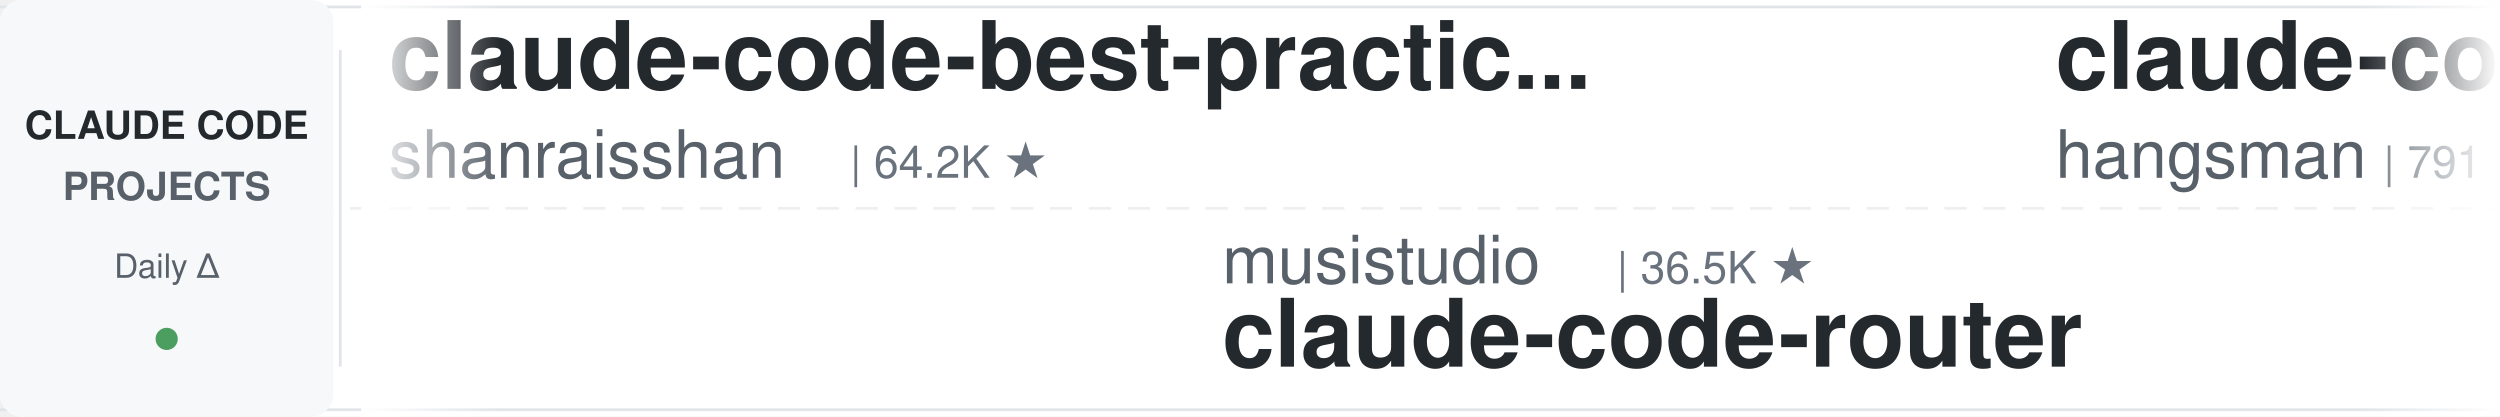
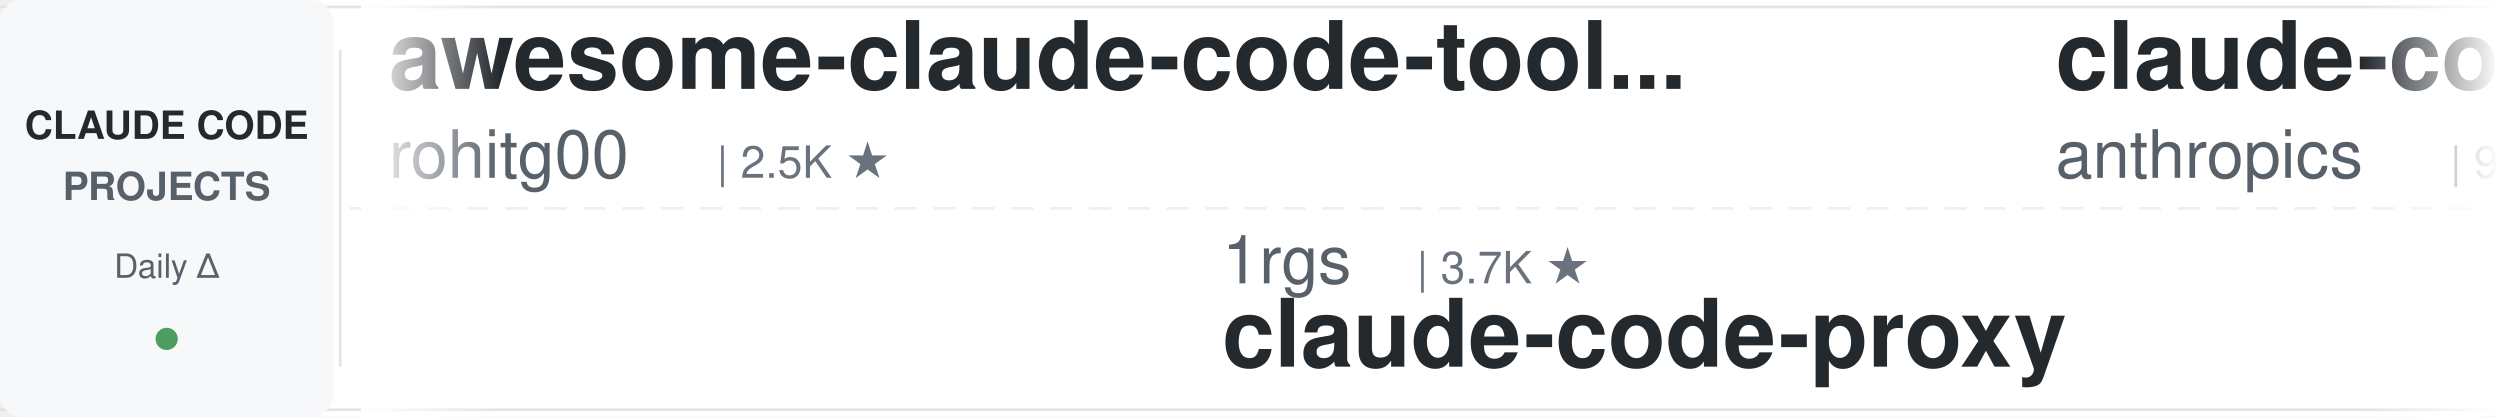
<svg xmlns="http://www.w3.org/2000/svg" width="900" height="150">
  <defs>
    <linearGradient id="leftFade" x1="0%" y1="0%" x2="100%" y2="0%">
      <stop offset="0%" style="stop-color:#ffffff;stop-opacity:1" />
      <stop offset="100%" style="stop-color:#ffffff;stop-opacity:0" />
    </linearGradient>
    <linearGradient id="rightFade" x1="0%" y1="0%" x2="100%" y2="0%">
      <stop offset="0%" style="stop-color:#ffffff;stop-opacity:0" />
      <stop offset="100%" style="stop-color:#ffffff;stop-opacity:1" />
    </linearGradient>
  </defs>
  <rect width="900" height="150" fill="#ffffff" rx="8" />
  <rect x="0" y="2" width="900" height="1" fill="#e1e4e8" />
  <rect x="0" y="147" width="900" height="1" fill="#e1e4e8" />
  <line x1="0" y1="75" x2="900" y2="75" stroke="#e1e4e8" stroke-width="1" stroke-dasharray="8 6" opacity="0.6" />
  <rect x="0" y="0" width="120" height="150" fill="#f6f8fa" rx="8" />
  <text x="60" y="50" font-family="-apple-system, BlinkMacSystemFont, 'Segoe UI', Helvetica, Arial, sans-serif" font-size="14" font-weight="600" fill="#24292e" text-anchor="middle">CLAUDE CODE</text>
  <text x="60" y="72" font-family="-apple-system, BlinkMacSystemFont, 'Segoe UI', Helvetica, Arial, sans-serif" font-size="14" font-weight="600" fill="#586069" text-anchor="middle">PROJECTS</text>
  <text x="60" y="100" font-family="-apple-system, BlinkMacSystemFont, 'Segoe UI', Helvetica, Arial, sans-serif" font-size="12" font-weight="500" fill="#586069" text-anchor="middle">Daily Δ</text>
  <circle cx="60" cy="122" r="4" fill="#22863a" opacity="0.8" />
  <rect x="122" y="18" width="1" height="114" fill="#e1e4e8" />
  <clipPath id="tickerClip">
    <rect x="130" y="0" width="770" height="150" />
  </clipPath>
  <g clip-path="url(#tickerClip)">
    <g id="tickerItems">
      <animateTransform attributeName="transform" attributeType="XML" type="translate" from="0 0" to="-3000 0" dur="54s" repeatCount="indefinite" />
      <g transform="translate(0, 0)">
-         <text x="140" y="32" font-family="-apple-system, BlinkMacSystemFont, 'Segoe UI', Helvetica, Arial, sans-serif" font-size="34" font-weight="600" fill="#24292e">claude-code-best-practic...</text>
-         <text x="140" y="64" font-family="-apple-system, BlinkMacSystemFont, 'Segoe UI', Helvetica, Arial, sans-serif" font-size="24" font-weight="400" fill="#586069">shanraisshan</text>
-         <text x="306" y="64" font-family="-apple-system, BlinkMacSystemFont, 'Segoe UI', Helvetica, Arial, sans-serif" font-size="16" font-weight="500" fill="#6a737d">| 64.2K ★</text>
+         <text x="140" y="32" font-family="-apple-system, BlinkMacSystemFont, 'Segoe UI', Helvetica, Arial, sans-serif" font-size="34" font-weight="600" fill="#24292e">awesome-claude-code-tool...</text>
+         <text x="140" y="64" font-family="-apple-system, BlinkMacSystemFont, 'Segoe UI', Helvetica, Arial, sans-serif" font-size="24" font-weight="400" fill="#586069">rohitg00</text>
+         <text x="258" y="64" font-family="-apple-system, BlinkMacSystemFont, 'Segoe UI', Helvetica, Arial, sans-serif" font-size="16" font-weight="500" fill="#6a737d">| 2.5K ★</text>
      </g>
      <g transform="translate(300, 0)">
-         <text x="140" y="102" font-family="-apple-system, BlinkMacSystemFont, 'Segoe UI', Helvetica, Arial, sans-serif" font-size="24" font-weight="400" fill="#586069">musistudio</text>
-         <text x="282" y="102" font-family="-apple-system, BlinkMacSystemFont, 'Segoe UI', Helvetica, Arial, sans-serif" font-size="16" font-weight="500" fill="#6a737d">| 36.5K ★</text>
-         <text x="140" y="132" font-family="-apple-system, BlinkMacSystemFont, 'Segoe UI', Helvetica, Arial, sans-serif" font-size="34" font-weight="600" fill="#24292e">claude-code-router</text>
+         <text x="140" y="102" font-family="-apple-system, BlinkMacSystemFont, 'Segoe UI', Helvetica, Arial, sans-serif" font-size="24" font-weight="400" fill="#586069">1rgs</text>
+         <text x="210" y="102" font-family="-apple-system, BlinkMacSystemFont, 'Segoe UI', Helvetica, Arial, sans-serif" font-size="16" font-weight="500" fill="#6a737d">| 3.7K ★</text>
+         <text x="140" y="132" font-family="-apple-system, BlinkMacSystemFont, 'Segoe UI', Helvetica, Arial, sans-serif" font-size="34" font-weight="600" fill="#24292e">claude-code-proxy</text>
      </g>
      <g transform="translate(600, 0)">
-         <text x="140" y="32" font-family="-apple-system, BlinkMacSystemFont, 'Segoe UI', Helvetica, Arial, sans-serif" font-size="34" font-weight="600" fill="#24292e">claude-code-source</text>
-         <text x="140" y="64" font-family="-apple-system, BlinkMacSystemFont, 'Segoe UI', Helvetica, Arial, sans-serif" font-size="24" font-weight="400" fill="#586069">hangsman</text>
-         <text x="258" y="64" font-family="-apple-system, BlinkMacSystemFont, 'Segoe UI', Helvetica, Arial, sans-serif" font-size="16" font-weight="500" fill="#6a737d">| 791 ★</text>
+         <text x="140" y="32" font-family="-apple-system, BlinkMacSystemFont, 'Segoe UI', Helvetica, Arial, sans-serif" font-size="34" font-weight="600" fill="#24292e">claude-code-base-action</text>
+         <text x="140" y="64" font-family="-apple-system, BlinkMacSystemFont, 'Segoe UI', Helvetica, Arial, sans-serif" font-size="24" font-weight="400" fill="#586069">anthropics</text>
+         <text x="282" y="64" font-family="-apple-system, BlinkMacSystemFont, 'Segoe UI', Helvetica, Arial, sans-serif" font-size="16" font-weight="500" fill="#6a737d">| 940 ★</text>
      </g>
      <g transform="translate(900, 0)">
-         <text x="140" y="102" font-family="-apple-system, BlinkMacSystemFont, 'Segoe UI', Helvetica, Arial, sans-serif" font-size="24" font-weight="400" fill="#586069">Maciek-roboblog</text>
-         <text x="342" y="102" font-family="-apple-system, BlinkMacSystemFont, 'Segoe UI', Helvetica, Arial, sans-serif" font-size="16" font-weight="500" fill="#6a737d">| 8.6K ★</text>
-         <text x="140" y="132" font-family="-apple-system, BlinkMacSystemFont, 'Segoe UI', Helvetica, Arial, sans-serif" font-size="34" font-weight="600" fill="#24292e">Claude-Code-Usage-Monito...</text>
+         <text x="140" y="102" font-family="-apple-system, BlinkMacSystemFont, 'Segoe UI', Helvetica, Arial, sans-serif" font-size="24" font-weight="400" fill="#586069">Chachamaru127</text>
+         <text x="318" y="102" font-family="-apple-system, BlinkMacSystemFont, 'Segoe UI', Helvetica, Arial, sans-serif" font-size="16" font-weight="500" fill="#6a737d">| 3.0K ★</text>
+         <text x="140" y="132" font-family="-apple-system, BlinkMacSystemFont, 'Segoe UI', Helvetica, Arial, sans-serif" font-size="34" font-weight="600" fill="#24292e">claude-code-harness</text>
      </g>
      <g transform="translate(1200, 0)">
-         <text x="140" y="32" font-family="-apple-system, BlinkMacSystemFont, 'Segoe UI', Helvetica, Arial, sans-serif" font-size="34" font-weight="600" fill="#24292e">skills</text>
-         <text x="140" y="64" font-family="-apple-system, BlinkMacSystemFont, 'Segoe UI', Helvetica, Arial, sans-serif" font-size="24" font-weight="400" fill="#586069">anthropics</text>
-         <text x="282" y="64" font-family="-apple-system, BlinkMacSystemFont, 'Segoe UI', Helvetica, Arial, sans-serif" font-size="16" font-weight="500" fill="#6a737d">| 167.2K ★</text>
+         <text x="140" y="32" font-family="-apple-system, BlinkMacSystemFont, 'Segoe UI', Helvetica, Arial, sans-serif" font-size="34" font-weight="600" fill="#24292e">Claude-Code-Usage-Monito...</text>
+         <text x="140" y="64" font-family="-apple-system, BlinkMacSystemFont, 'Segoe UI', Helvetica, Arial, sans-serif" font-size="24" font-weight="400" fill="#586069">Maciek-roboblog</text>
+         <text x="342" y="64" font-family="-apple-system, BlinkMacSystemFont, 'Segoe UI', Helvetica, Arial, sans-serif" font-size="16" font-weight="500" fill="#6a737d">| 8.6K ★</text>
      </g>
      <g transform="translate(1500, 0)">
-         <text x="140" y="102" font-family="-apple-system, BlinkMacSystemFont, 'Segoe UI', Helvetica, Arial, sans-serif" font-size="24" font-weight="400" fill="#586069">lorryjovens-hub</text>
-         <text x="342" y="102" font-family="-apple-system, BlinkMacSystemFont, 'Segoe UI', Helvetica, Arial, sans-serif" font-size="16" font-weight="500" fill="#6a737d">| 1.7K ★</text>
-         <text x="140" y="132" font-family="-apple-system, BlinkMacSystemFont, 'Segoe UI', Helvetica, Arial, sans-serif" font-size="34" font-weight="600" fill="#24292e">claude-code-rust</text>
+         <text x="140" y="102" font-family="-apple-system, BlinkMacSystemFont, 'Segoe UI', Helvetica, Arial, sans-serif" font-size="24" font-weight="400" fill="#586069">RichardAtCT</text>
+         <text x="294" y="102" font-family="-apple-system, BlinkMacSystemFont, 'Segoe UI', Helvetica, Arial, sans-serif" font-size="16" font-weight="500" fill="#6a737d">| 2.8K ★</text>
+         <text x="140" y="132" font-family="-apple-system, BlinkMacSystemFont, 'Segoe UI', Helvetica, Arial, sans-serif" font-size="34" font-weight="600" fill="#24292e">claude-code-telegram</text>
      </g>
      <g transform="translate(1800, 0)">
-         <text x="140" y="32" font-family="-apple-system, BlinkMacSystemFont, 'Segoe UI', Helvetica, Arial, sans-serif" font-size="34" font-weight="600" fill="#24292e">claude-code-infrastructu...</text>
-         <text x="140" y="64" font-family="-apple-system, BlinkMacSystemFont, 'Segoe UI', Helvetica, Arial, sans-serif" font-size="24" font-weight="400" fill="#586069">diet103</text>
-         <text x="246" y="64" font-family="-apple-system, BlinkMacSystemFont, 'Segoe UI', Helvetica, Arial, sans-serif" font-size="16" font-weight="500" fill="#6a737d">| 10.0K ★</text>
+         <text x="140" y="32" font-family="-apple-system, BlinkMacSystemFont, 'Segoe UI', Helvetica, Arial, sans-serif" font-size="34" font-weight="600" fill="#24292e">claude-code-book</text>
+         <text x="140" y="64" font-family="-apple-system, BlinkMacSystemFont, 'Segoe UI', Helvetica, Arial, sans-serif" font-size="24" font-weight="400" fill="#586069">lintsinghua</text>
+         <text x="294" y="64" font-family="-apple-system, BlinkMacSystemFont, 'Segoe UI', Helvetica, Arial, sans-serif" font-size="16" font-weight="500" fill="#6a737d">| 4.1K ★</text>
      </g>
      <g transform="translate(2100, 0)">
-         <text x="140" y="102" font-family="-apple-system, BlinkMacSystemFont, 'Segoe UI', Helvetica, Arial, sans-serif" font-size="24" font-weight="400" fill="#586069">jeremylongshore</text>
-         <text x="342" y="102" font-family="-apple-system, BlinkMacSystemFont, 'Segoe UI', Helvetica, Arial, sans-serif" font-size="16" font-weight="500" fill="#6a737d">| 2.6K ★</text>
-         <text x="140" y="132" font-family="-apple-system, BlinkMacSystemFont, 'Segoe UI', Helvetica, Arial, sans-serif" font-size="34" font-weight="600" fill="#24292e">claude-code-plugins-plus...</text>
+         <text x="140" y="102" font-family="-apple-system, BlinkMacSystemFont, 'Segoe UI', Helvetica, Arial, sans-serif" font-size="24" font-weight="400" fill="#586069">nicedreamzapp</text>
+         <text x="318" y="102" font-family="-apple-system, BlinkMacSystemFont, 'Segoe UI', Helvetica, Arial, sans-serif" font-size="16" font-weight="500" fill="#6a737d">| 3.2K ★</text>
+         <text x="140" y="132" font-family="-apple-system, BlinkMacSystemFont, 'Segoe UI', Helvetica, Arial, sans-serif" font-size="34" font-weight="600" fill="#24292e">claude-code-local</text>
      </g>
      <g transform="translate(2400, 0)">
-         <text x="140" y="32" font-family="-apple-system, BlinkMacSystemFont, 'Segoe UI', Helvetica, Arial, sans-serif" font-size="34" font-weight="600" fill="#24292e">everything-claude-code-z...</text>
-         <text x="140" y="64" font-family="-apple-system, BlinkMacSystemFont, 'Segoe UI', Helvetica, Arial, sans-serif" font-size="24" font-weight="400" fill="#586069">xu-xiang</text>
-         <text x="258" y="64" font-family="-apple-system, BlinkMacSystemFont, 'Segoe UI', Helvetica, Arial, sans-serif" font-size="16" font-weight="500" fill="#6a737d">| 1.8K ★</text>
+         <text x="140" y="32" font-family="-apple-system, BlinkMacSystemFont, 'Segoe UI', Helvetica, Arial, sans-serif" font-size="34" font-weight="600" fill="#24292e">claude-code-templates</text>
+         <text x="140" y="64" font-family="-apple-system, BlinkMacSystemFont, 'Segoe UI', Helvetica, Arial, sans-serif" font-size="24" font-weight="400" fill="#586069">davila7</text>
+         <text x="246" y="64" font-family="-apple-system, BlinkMacSystemFont, 'Segoe UI', Helvetica, Arial, sans-serif" font-size="16" font-weight="500" fill="#6a737d">| 30.2K ★</text>
      </g>
      <g transform="translate(2700, 0)">
-         <text x="140" y="102" font-family="-apple-system, BlinkMacSystemFont, 'Segoe UI', Helvetica, Arial, sans-serif" font-size="24" font-weight="400" fill="#586069">anthropics</text>
-         <text x="282" y="102" font-family="-apple-system, BlinkMacSystemFont, 'Segoe UI', Helvetica, Arial, sans-serif" font-size="16" font-weight="500" fill="#6a737d">| 5.8K ★</text>
-         <text x="140" y="132" font-family="-apple-system, BlinkMacSystemFont, 'Segoe UI', Helvetica, Arial, sans-serif" font-size="34" font-weight="600" fill="#24292e">claude-code-security-rev...</text>
+         <text x="140" y="102" font-family="-apple-system, BlinkMacSystemFont, 'Segoe UI', Helvetica, Arial, sans-serif" font-size="24" font-weight="400" fill="#586069">Njengah</text>
+         <text x="246" y="102" font-family="-apple-system, BlinkMacSystemFont, 'Segoe UI', Helvetica, Arial, sans-serif" font-size="16" font-weight="500" fill="#6a737d">| 1.9K ★</text>
+         <text x="140" y="132" font-family="-apple-system, BlinkMacSystemFont, 'Segoe UI', Helvetica, Arial, sans-serif" font-size="34" font-weight="600" fill="#24292e">claude-code-cheat-sheet</text>
      </g>
      <g transform="translate(3000, 0)">
-         <text x="140" y="32" font-family="-apple-system, BlinkMacSystemFont, 'Segoe UI', Helvetica, Arial, sans-serif" font-size="34" font-weight="600" fill="#24292e">claude-code-best-practic...</text>
-         <text x="140" y="64" font-family="-apple-system, BlinkMacSystemFont, 'Segoe UI', Helvetica, Arial, sans-serif" font-size="24" font-weight="400" fill="#586069">shanraisshan</text>
-         <text x="306" y="64" font-family="-apple-system, BlinkMacSystemFont, 'Segoe UI', Helvetica, Arial, sans-serif" font-size="16" font-weight="500" fill="#6a737d">| 64.2K ★</text>
+         <text x="140" y="32" font-family="-apple-system, BlinkMacSystemFont, 'Segoe UI', Helvetica, Arial, sans-serif" font-size="34" font-weight="600" fill="#24292e">awesome-claude-code-tool...</text>
+         <text x="140" y="64" font-family="-apple-system, BlinkMacSystemFont, 'Segoe UI', Helvetica, Arial, sans-serif" font-size="24" font-weight="400" fill="#586069">rohitg00</text>
+         <text x="258" y="64" font-family="-apple-system, BlinkMacSystemFont, 'Segoe UI', Helvetica, Arial, sans-serif" font-size="16" font-weight="500" fill="#6a737d">| 2.5K ★</text>
      </g>
      <g transform="translate(3300, 0)">
-         <text x="140" y="102" font-family="-apple-system, BlinkMacSystemFont, 'Segoe UI', Helvetica, Arial, sans-serif" font-size="24" font-weight="400" fill="#586069">musistudio</text>
-         <text x="282" y="102" font-family="-apple-system, BlinkMacSystemFont, 'Segoe UI', Helvetica, Arial, sans-serif" font-size="16" font-weight="500" fill="#6a737d">| 36.5K ★</text>
-         <text x="140" y="132" font-family="-apple-system, BlinkMacSystemFont, 'Segoe UI', Helvetica, Arial, sans-serif" font-size="34" font-weight="600" fill="#24292e">claude-code-router</text>
+         <text x="140" y="102" font-family="-apple-system, BlinkMacSystemFont, 'Segoe UI', Helvetica, Arial, sans-serif" font-size="24" font-weight="400" fill="#586069">1rgs</text>
+         <text x="210" y="102" font-family="-apple-system, BlinkMacSystemFont, 'Segoe UI', Helvetica, Arial, sans-serif" font-size="16" font-weight="500" fill="#6a737d">| 3.7K ★</text>
+         <text x="140" y="132" font-family="-apple-system, BlinkMacSystemFont, 'Segoe UI', Helvetica, Arial, sans-serif" font-size="34" font-weight="600" fill="#24292e">claude-code-proxy</text>
      </g>
      <g transform="translate(3600, 0)">
-         <text x="140" y="32" font-family="-apple-system, BlinkMacSystemFont, 'Segoe UI', Helvetica, Arial, sans-serif" font-size="34" font-weight="600" fill="#24292e">claude-code-source</text>
-         <text x="140" y="64" font-family="-apple-system, BlinkMacSystemFont, 'Segoe UI', Helvetica, Arial, sans-serif" font-size="24" font-weight="400" fill="#586069">hangsman</text>
-         <text x="258" y="64" font-family="-apple-system, BlinkMacSystemFont, 'Segoe UI', Helvetica, Arial, sans-serif" font-size="16" font-weight="500" fill="#6a737d">| 791 ★</text>
+         <text x="140" y="32" font-family="-apple-system, BlinkMacSystemFont, 'Segoe UI', Helvetica, Arial, sans-serif" font-size="34" font-weight="600" fill="#24292e">claude-code-base-action</text>
+         <text x="140" y="64" font-family="-apple-system, BlinkMacSystemFont, 'Segoe UI', Helvetica, Arial, sans-serif" font-size="24" font-weight="400" fill="#586069">anthropics</text>
+         <text x="282" y="64" font-family="-apple-system, BlinkMacSystemFont, 'Segoe UI', Helvetica, Arial, sans-serif" font-size="16" font-weight="500" fill="#6a737d">| 940 ★</text>
      </g>
      <g transform="translate(3900, 0)">
-         <text x="140" y="102" font-family="-apple-system, BlinkMacSystemFont, 'Segoe UI', Helvetica, Arial, sans-serif" font-size="24" font-weight="400" fill="#586069">Maciek-roboblog</text>
-         <text x="342" y="102" font-family="-apple-system, BlinkMacSystemFont, 'Segoe UI', Helvetica, Arial, sans-serif" font-size="16" font-weight="500" fill="#6a737d">| 8.6K ★</text>
-         <text x="140" y="132" font-family="-apple-system, BlinkMacSystemFont, 'Segoe UI', Helvetica, Arial, sans-serif" font-size="34" font-weight="600" fill="#24292e">Claude-Code-Usage-Monito...</text>
+         <text x="140" y="102" font-family="-apple-system, BlinkMacSystemFont, 'Segoe UI', Helvetica, Arial, sans-serif" font-size="24" font-weight="400" fill="#586069">Chachamaru127</text>
+         <text x="318" y="102" font-family="-apple-system, BlinkMacSystemFont, 'Segoe UI', Helvetica, Arial, sans-serif" font-size="16" font-weight="500" fill="#6a737d">| 3.0K ★</text>
+         <text x="140" y="132" font-family="-apple-system, BlinkMacSystemFont, 'Segoe UI', Helvetica, Arial, sans-serif" font-size="34" font-weight="600" fill="#24292e">claude-code-harness</text>
      </g>
    </g>
  </g>
  <rect x="130" y="0" width="50" height="150" fill="url(#leftFade)" />
  <rect x="850" y="0" width="50" height="150" fill="url(#rightFade)" />
</svg>
